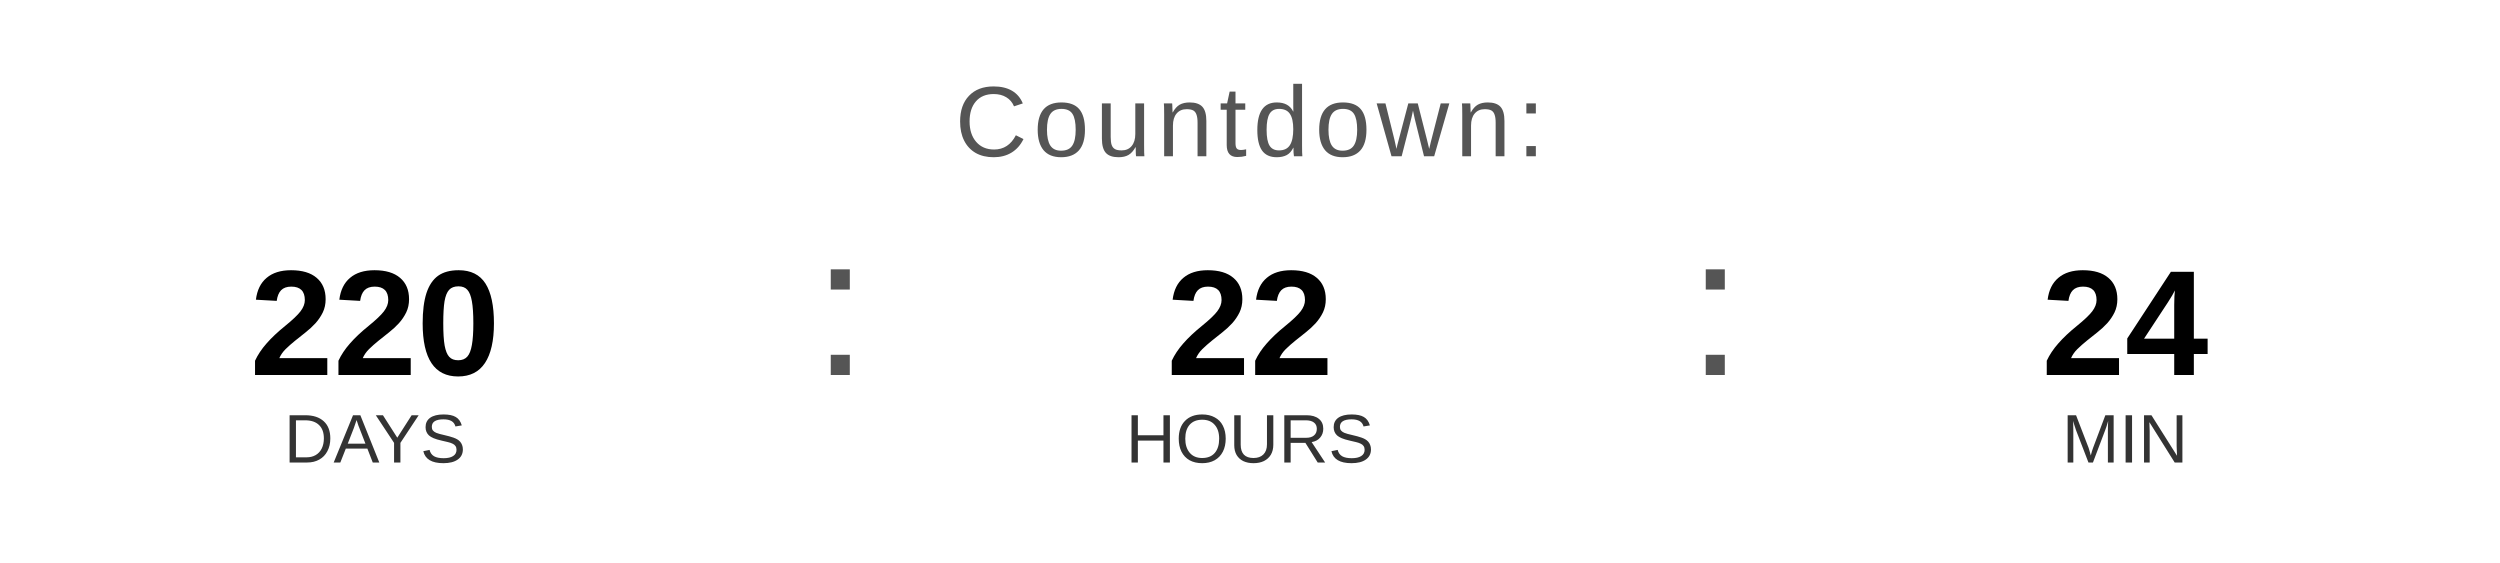
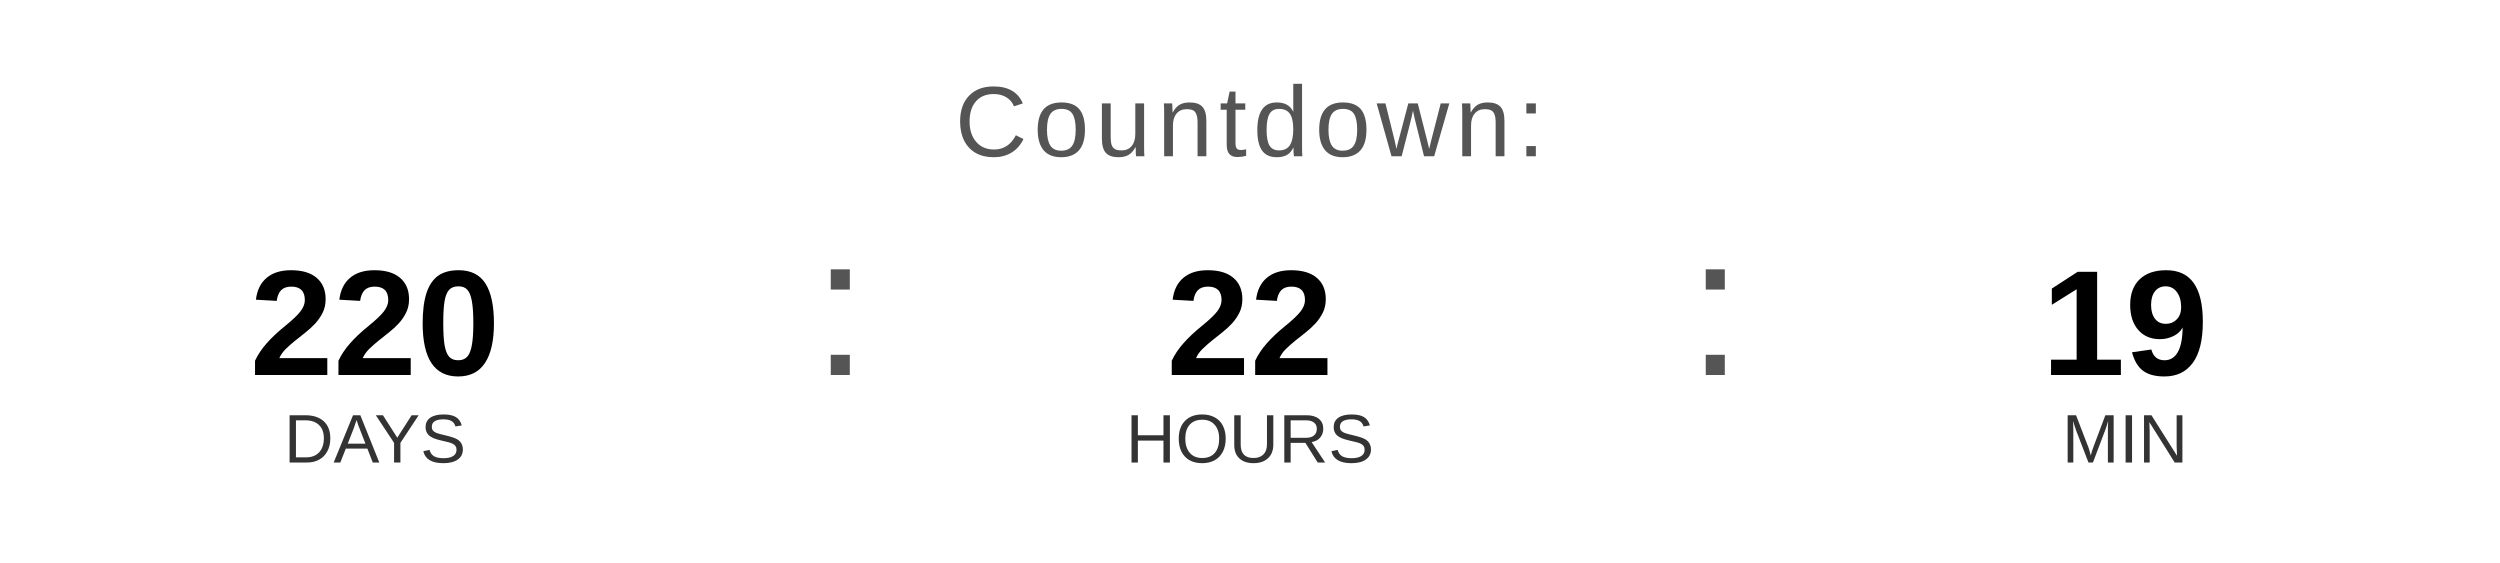
<svg xmlns="http://www.w3.org/2000/svg" width="400" height="90" viewBox="0 0 400 90">
  <text x="200" y="25" font-family="Arial, Helvetica, sans-serif" font-size="16" fill="#555555" text-anchor="middle" letter-spacing="1">
    Countdown:
  </text>
  <text x="60" y="60" font-family="Arial, Helvetica, sans-serif" font-size="24" font-weight="bold" fill="#000000" text-anchor="middle">220</text>
  <text x="60" y="74" font-family="Arial, Helvetica, sans-serif" font-size="11" fill="#333333" text-anchor="middle">DAYS</text>
  <text x="130" y="60" font-family="Arial, sans-serif" font-size="32" fill="#555555">:</text>
  <text x="200" y="60" font-family="Arial, Helvetica, sans-serif" font-size="24" font-weight="bold" fill="#000000" text-anchor="middle">22</text>
  <text x="200" y="74" font-family="Arial, Helvetica, sans-serif" font-size="11" fill="#333333" text-anchor="middle">HOURS</text>
  <text x="270" y="60" font-family="Arial, sans-serif" font-size="32" fill="#555555">:</text>
-   <text x="340" y="60" font-family="Arial, Helvetica, sans-serif" font-size="24" font-weight="bold" fill="#000000" text-anchor="middle">24</text>
+   <text x="340" y="60" font-family="Arial, Helvetica, sans-serif" font-size="24" font-weight="bold" fill="#000000" text-anchor="middle">19</text>
  <text x="340" y="74" font-family="Arial, Helvetica, sans-serif" font-size="11" fill="#333333" text-anchor="middle">MIN</text>
</svg>
